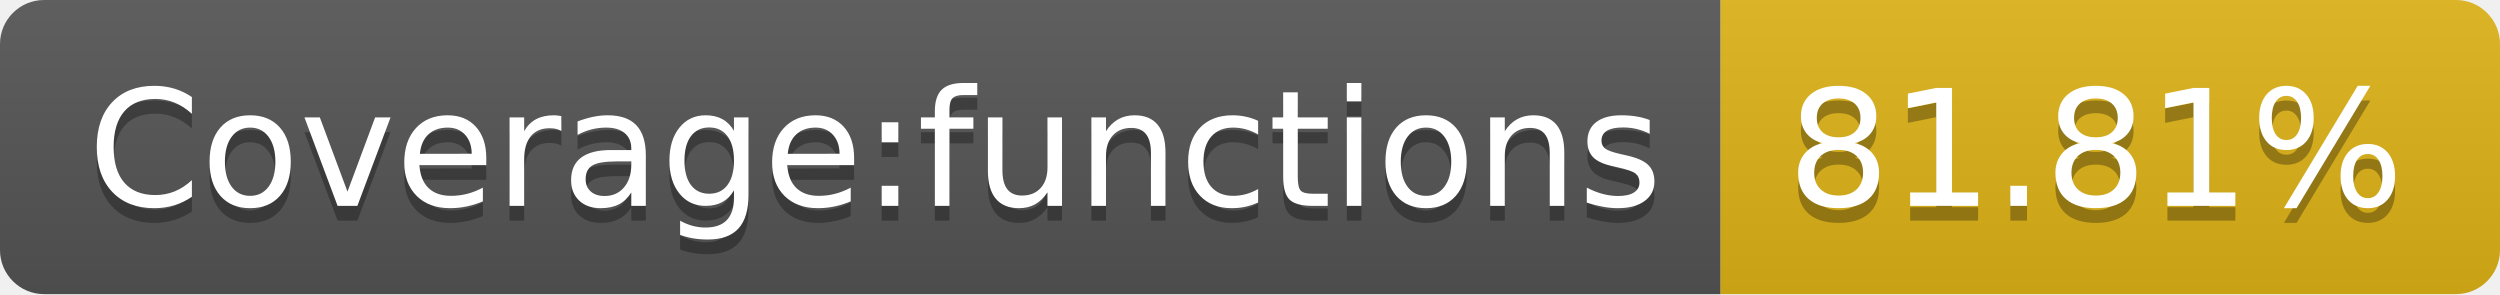
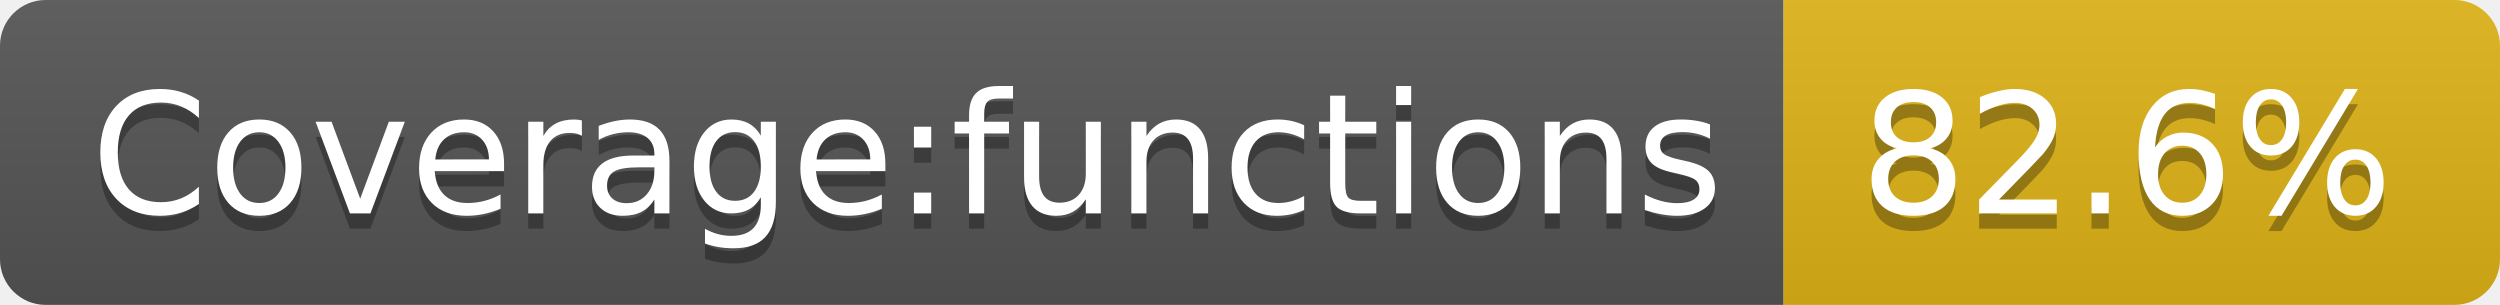
- <svg xmlns="http://www.w3.org/2000/svg" width="170" height="20" role="img" aria-label="Coverage:functions: 81.81%">
+ <svg xmlns="http://www.w3.org/2000/svg" width="164" height="20" role="img" aria-label="Coverage:functions: 82.6%">
  <linearGradient id="s" x2="0" y2="100%">
    <stop offset="0" stop-color="#bbb" stop-opacity=".1" />
    <stop offset="1" stop-opacity=".1" />
  </linearGradient>
  <clipPath id="r">
-     <rect width="170" height="20" rx="3" fill="#fff" />
+     <rect width="164" height="20" rx="3" fill="#fff" />
  </clipPath>
  <g clip-path="url(#r)">
    <rect width="117" height="20" fill="#555" />
-     <rect x="117" width="53" height="20" fill="#dfb317" />
-     <rect width="170" height="20" fill="url(#s)" />
+     <rect x="117" width="47" height="20" fill="#dfb317" />
+     <rect width="164" height="20" fill="url(#s)" />
  </g>
  <g fill="#fff" text-anchor="middle" font-family="Verdana,Geneva,DejaVu Sans,sans-serif" text-rendering="geometricPrecision" font-size="110">
    <text aria-hidden="true" x="595" y="150" fill="#010101" fill-opacity=".3" transform="scale(.1)" textLength="1070">Coverage:functions</text>
    <text x="595" y="140" transform="scale(.1)" fill="#fff" textLength="1070">Coverage:functions</text>
-     <text aria-hidden="true" x="1425" y="150" fill="#010101" fill-opacity=".3" transform="scale(.1)" textLength="430">81.81%</text>
-     <text x="1425" y="140" transform="scale(.1)" fill="#fff" textLength="430">81.81%</text>
+     <text aria-hidden="true" x="1395" y="150" fill="#010101" fill-opacity=".3" transform="scale(.1)" textLength="370">82.6%</text>
+     <text x="1395" y="140" transform="scale(.1)" fill="#fff" textLength="370">82.6%</text>
  </g>
</svg>
